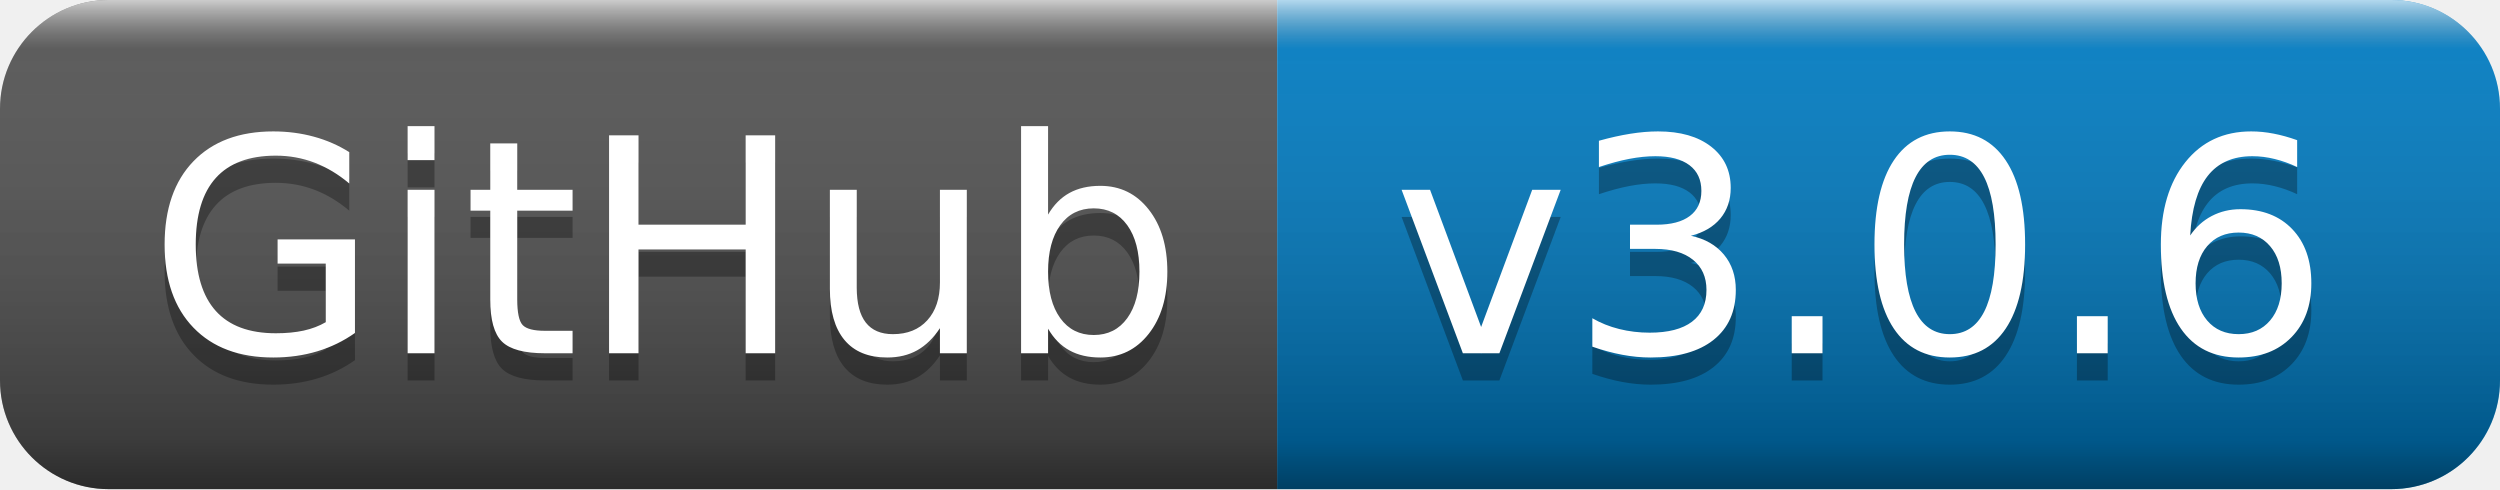
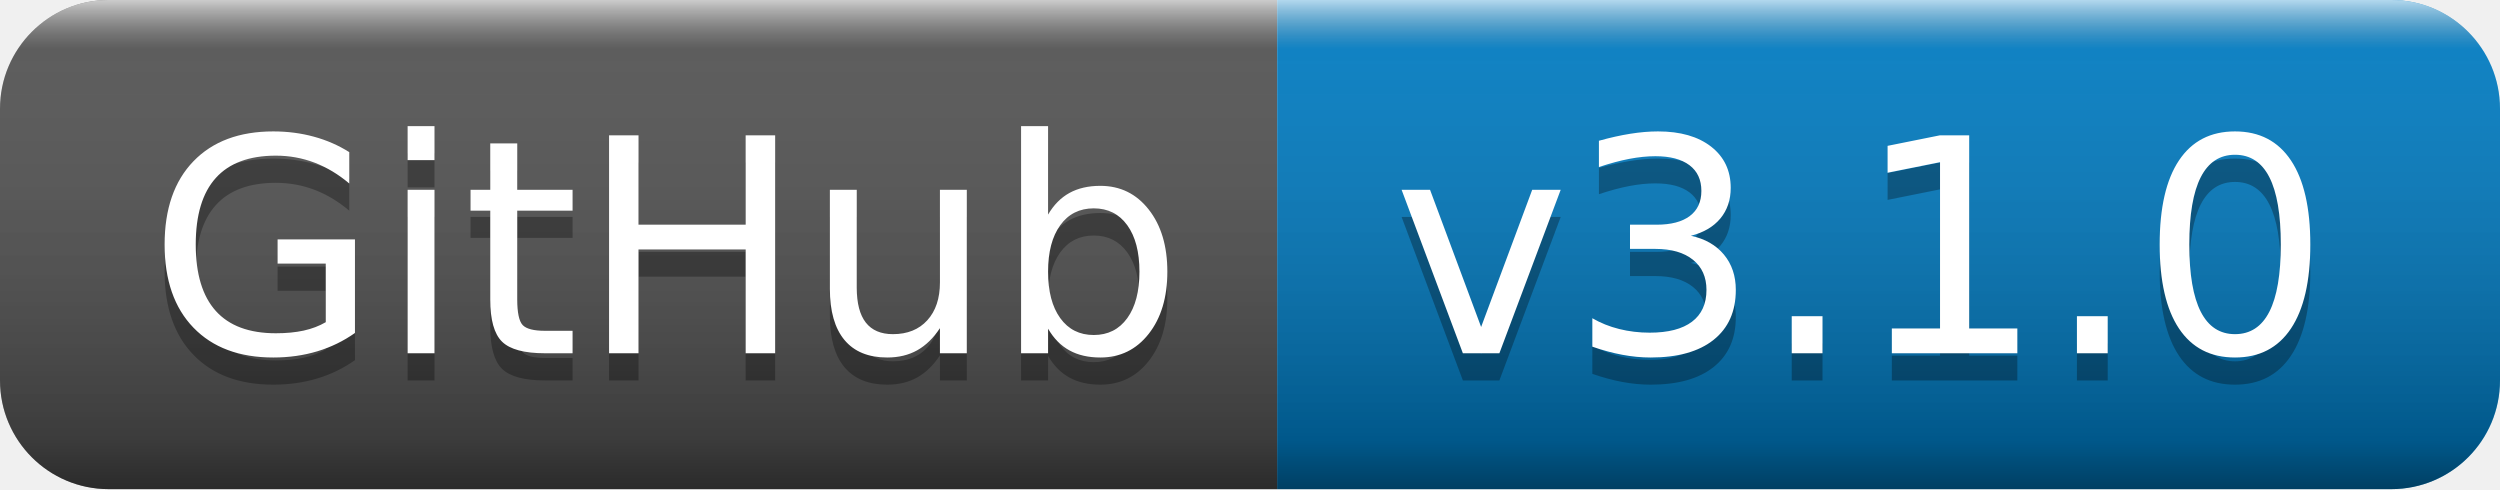
- <svg xmlns="http://www.w3.org/2000/svg" width="92" height="18" role="img" aria-label="GitHub: v3.0.6">
+ <svg xmlns="http://www.w3.org/2000/svg" width="92" height="18" role="img" aria-label="GitHub: v3.1.0">
  <linearGradient id="s" x2="0" y2="100%">
    <stop offset="0" stop-color="#fff" stop-opacity=".7" />
    <stop offset=".1" stop-color="#aaa" stop-opacity=".1" />
    <stop offset=".9" stop-color="#000" stop-opacity=".3" />
    <stop offset="1" stop-color="#000" stop-opacity=".5" />
  </linearGradient>
  <clipPath id="r">
    <rect width="92" height="18" rx="4" fill="#fff" />
  </clipPath>
  <g clip-path="url(#r)">
    <rect width="47" height="18" fill="#555" />
    <rect x="47" width="45" height="18" fill="#007ec6" />
    <rect width="92" height="18" fill="url(#s)" />
  </g>
  <g fill="#fff" text-anchor="middle" font-family="Verdana,Geneva,DejaVu Sans,sans-serif" text-rendering="geometricPrecision" font-size="110">
    <text aria-hidden="true" x="245" y="140" fill="#010101" fill-opacity=".3" transform="scale(.1)" textLength="370">GitHub</text>
    <text x="245" y="130" transform="scale(.1)" fill="#fff" textLength="370">GitHub</text>
-     <text aria-hidden="true" x="685" y="140" fill="#010101" fill-opacity=".3" transform="scale(.1)" textLength="350">v3.0.6</text>
-     <text x="685" y="130" transform="scale(.1)" fill="#fff" textLength="350">v3.0.6</text>
+     <text aria-hidden="true" x="685" y="140" fill="#010101" fill-opacity=".3" transform="scale(.1)" textLength="350">v3.1.0</text>
+     <text x="685" y="130" transform="scale(.1)" fill="#fff" textLength="350">v3.1.0</text>
  </g>
</svg>
